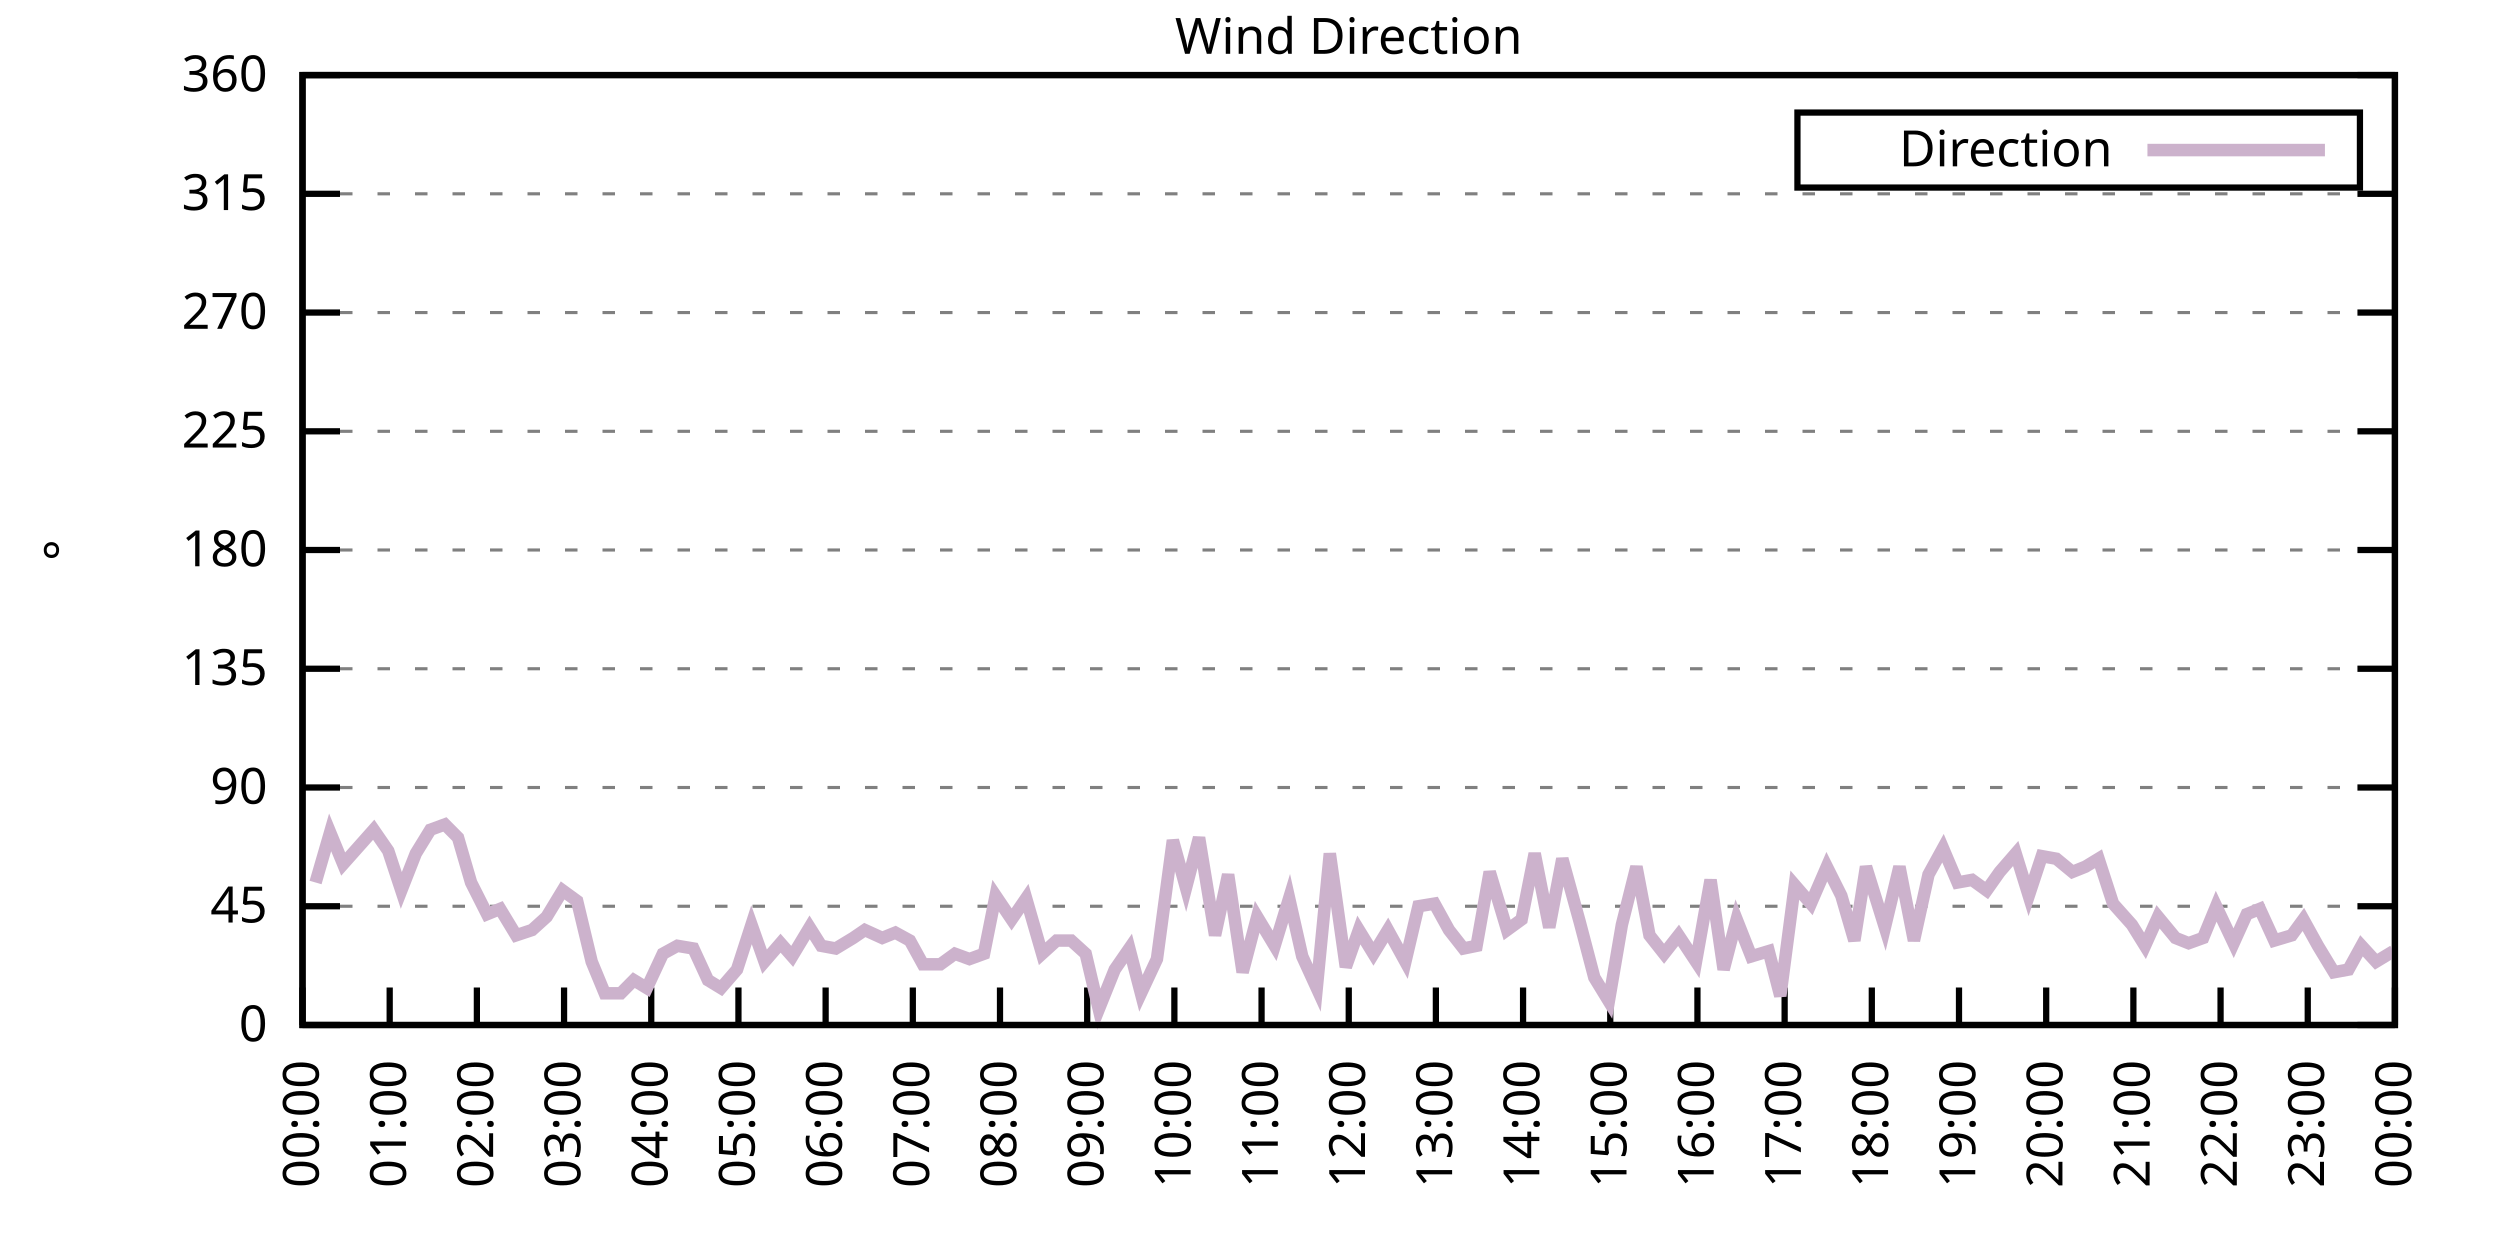
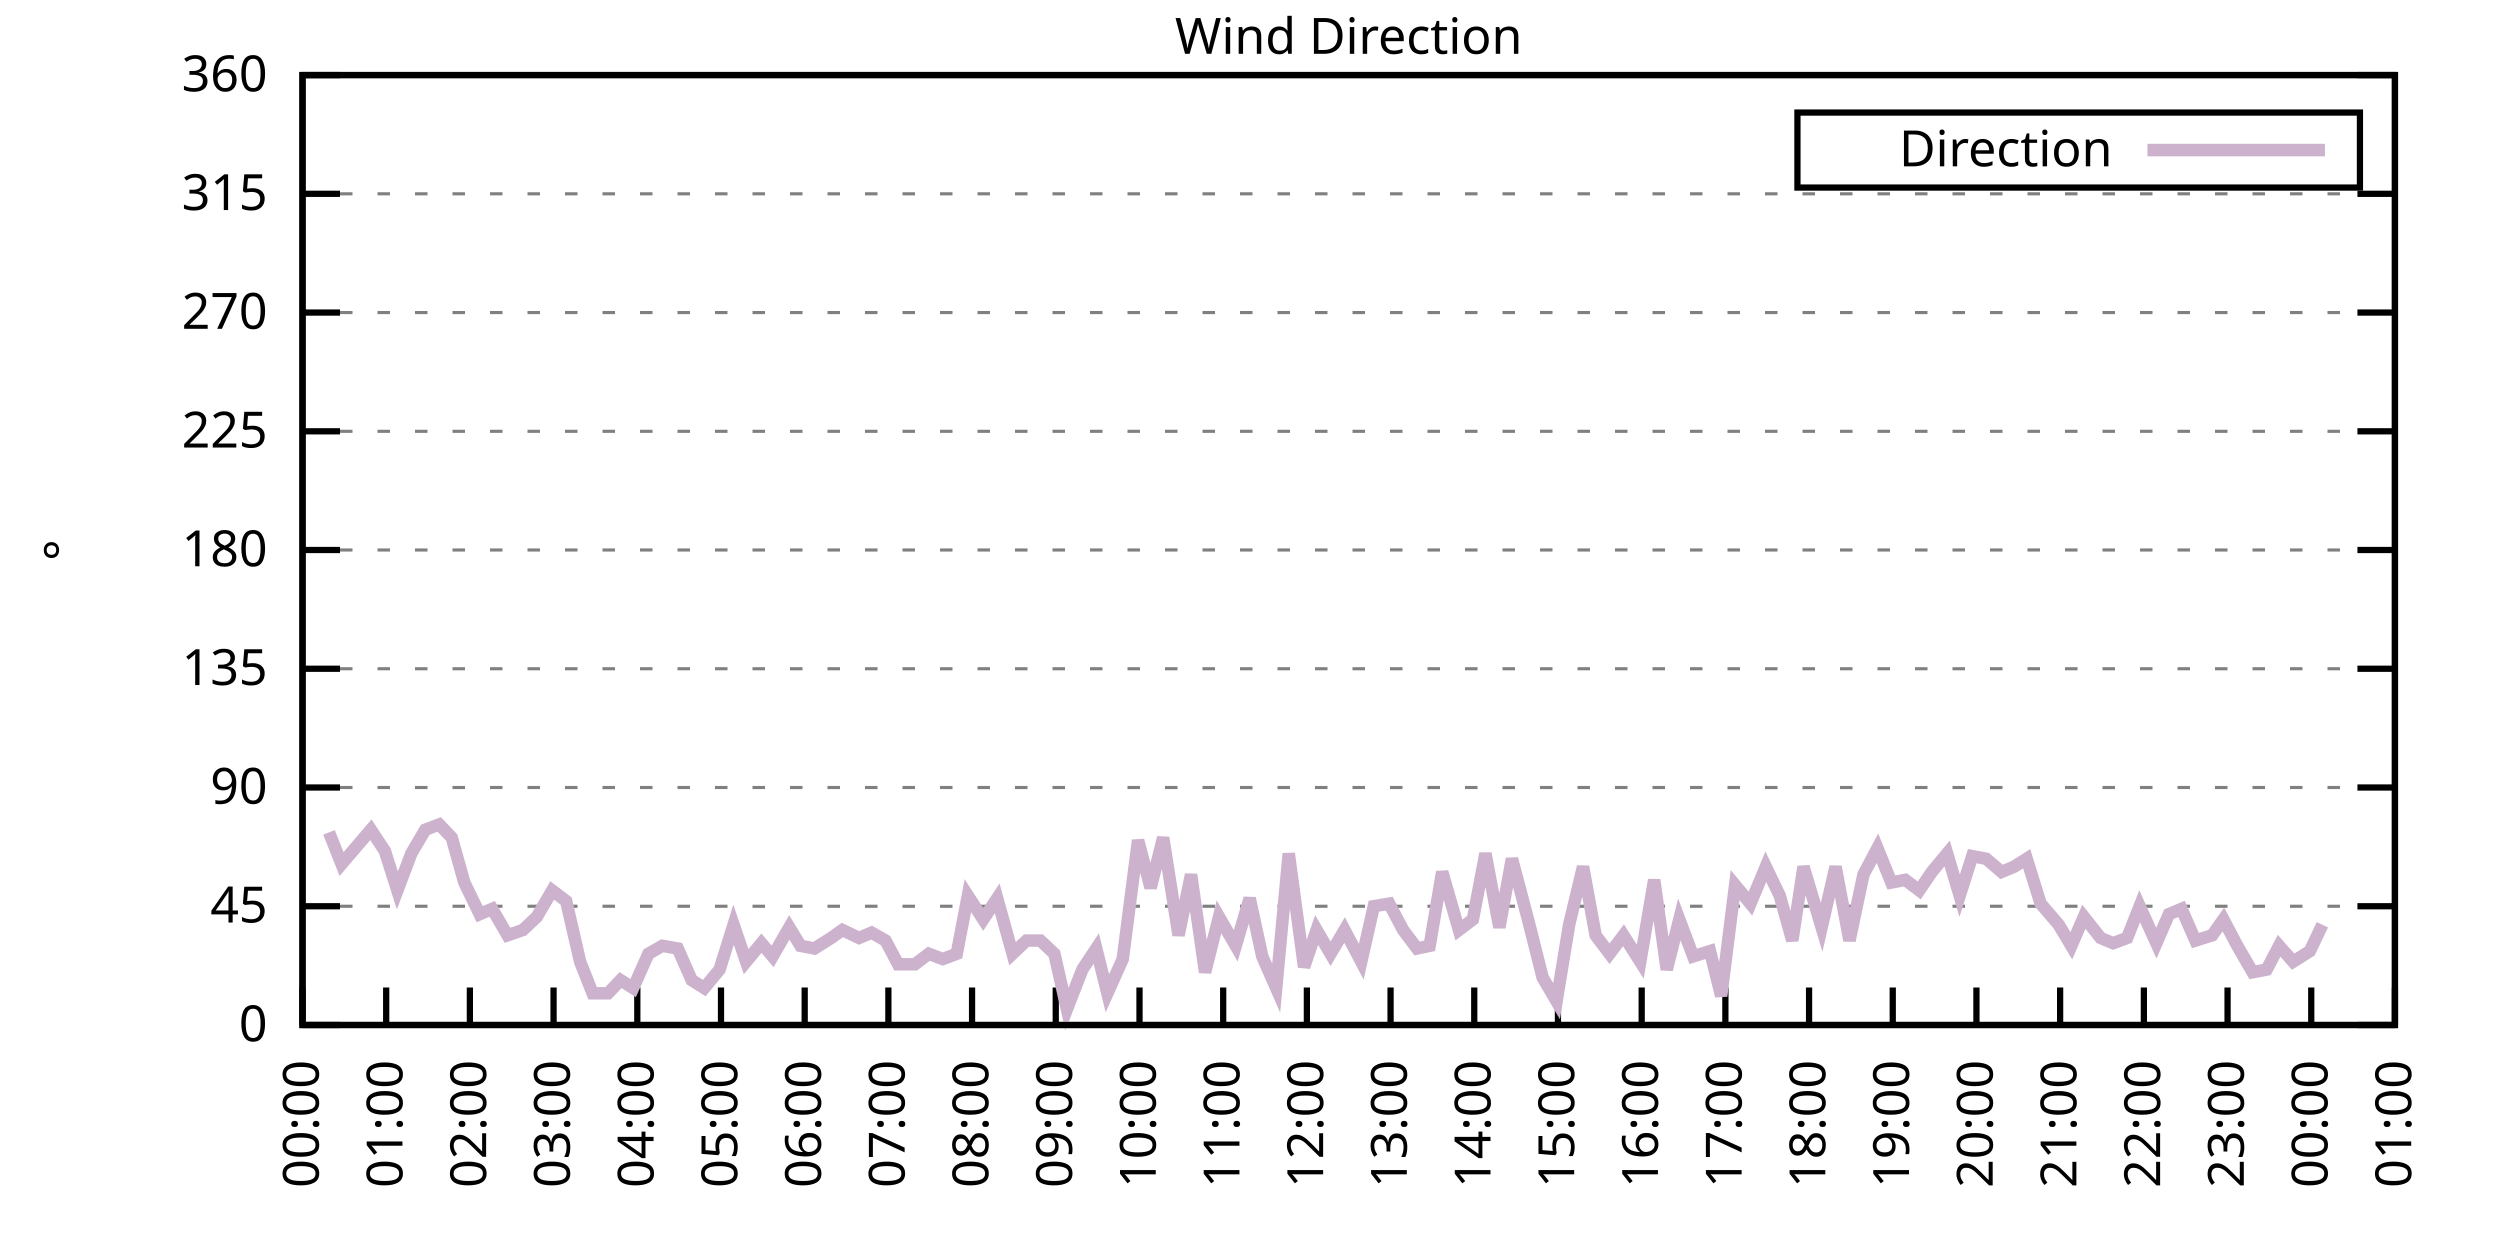
<svg xmlns="http://www.w3.org/2000/svg" xmlns:xlink="http://www.w3.org/1999/xlink" width="400" height="200" viewBox="0 0 400 200">
  <g id="gnuplot_canvas">
    <rect x="0" y="0" width="400" height="200" fill="none" />
    <defs>
      <circle id="gpDot" r="0.5" stroke-width="0.5" stroke="currentColor" />
      <path id="gpPt0" stroke-width="0.333" stroke="currentColor" d="M-1,0 h2 M0,-1 v2" />
      <path id="gpPt1" stroke-width="0.333" stroke="currentColor" d="M-1,-1 L1,1 M1,-1 L-1,1" />
      <path id="gpPt2" stroke-width="0.333" stroke="currentColor" d="M-1,0 L1,0 M0,-1 L0,1 M-1,-1 L1,1 M-1,1 L1,-1" />
      <rect id="gpPt3" stroke-width="0.333" stroke="currentColor" x="-1" y="-1" width="2" height="2" />
      <rect id="gpPt4" stroke-width="0.333" stroke="currentColor" fill="currentColor" x="-1" y="-1" width="2" height="2" />
      <circle id="gpPt5" stroke-width="0.333" stroke="currentColor" cx="0" cy="0" r="1" />
      <use xlink:href="#gpPt5" id="gpPt6" fill="currentColor" stroke="none" />
      <path id="gpPt7" stroke-width="0.333" stroke="currentColor" d="M0,-1.33 L-1.33,0.67 L1.33,0.67 z" />
      <use xlink:href="#gpPt7" id="gpPt8" fill="currentColor" stroke="none" />
      <use xlink:href="#gpPt7" id="gpPt9" stroke="currentColor" transform="rotate(180)" />
      <use xlink:href="#gpPt9" id="gpPt10" fill="currentColor" stroke="none" />
      <use xlink:href="#gpPt3" id="gpPt11" stroke="currentColor" transform="rotate(45)" />
      <use xlink:href="#gpPt11" id="gpPt12" fill="currentColor" stroke="none" />
      <path id="gpPt13" stroke-width="0.333" stroke="currentColor" d="M0,1.330 L1.265,0.411 L0.782,-1.067 L-0.782,-1.076 L-1.265,0.411 z" />
      <use xlink:href="#gpPt13" id="gpPt14" fill="currentColor" stroke="none" />
      <filter id="textbox" filterUnits="objectBoundingBox" x="0" y="0" height="1" width="1">
        <feFlood flood-color="white" flood-opacity="1" result="bgnd" />
        <feComposite in="SourceGraphic" in2="bgnd" operator="atop" />
      </filter>
      <filter id="greybox" filterUnits="objectBoundingBox" x="0" y="0" height="1" width="1">
        <feFlood flood-color="lightgrey" flood-opacity="1" result="grey" />
        <feComposite in="SourceGraphic" in2="grey" operator="atop" />
      </filter>
    </defs>
    <g fill="none" color="white" stroke="currentColor" stroke-width="1.00" stroke-linecap="butt" stroke-linejoin="miter">
</g>
    <g fill="none" color="black" stroke="currentColor" stroke-width="1.00" stroke-linecap="butt" stroke-linejoin="miter">
      <g stroke="none" shape-rendering="crispEdges">
        <polygon fill="rgb(255, 255, 255)" points="48.40,164.00 383.18,164.00 383.18,12.02 48.40,12.02 " />
      </g>
    </g>
    <g fill="none" color="black" stroke="currentColor" stroke-width="1.00" stroke-linecap="butt" stroke-linejoin="miter">
</g>
    <g fill="none" color="black" stroke="black" stroke-width="0.50" stroke-linecap="butt" stroke-linejoin="miter">
</g>
    <g fill="none" color="gray" stroke="currentColor" stroke-width="0.50" stroke-linecap="butt" stroke-linejoin="miter">
      <path stroke="gray" stroke-dasharray="2,4" class="gridline" d="M48.40,164.00 L383.19,164.00  " />
    </g>
    <g fill="none" color="gray" stroke="gray" stroke-width="1.00" stroke-linecap="butt" stroke-linejoin="miter">
</g>
    <g fill="none" color="black" stroke="currentColor" stroke-width="1.00" stroke-linecap="butt" stroke-linejoin="miter">
      <path stroke="black" d="M48.40,164.00 L54.40,164.00 M383.19,164.00 L377.19,164.00  " />
      <g transform="translate(42.80,166.60)" stroke="none" fill="black" font-family="Sans" font-size="8.00" text-anchor="end">
        <text>
          <tspan font-family="Sans"> 0</tspan>
        </text>
      </g>
    </g>
    <g fill="none" color="black" stroke="currentColor" stroke-width="1.00" stroke-linecap="butt" stroke-linejoin="miter">
</g>
    <g fill="none" color="black" stroke="black" stroke-width="0.50" stroke-linecap="butt" stroke-linejoin="miter">
</g>
    <g fill="none" color="gray" stroke="currentColor" stroke-width="0.50" stroke-linecap="butt" stroke-linejoin="miter">
      <path stroke="gray" stroke-dasharray="2,4" class="gridline" d="M48.40,145.00 L383.19,145.00  " />
    </g>
    <g fill="none" color="gray" stroke="gray" stroke-width="1.00" stroke-linecap="butt" stroke-linejoin="miter">
</g>
    <g fill="none" color="black" stroke="currentColor" stroke-width="1.00" stroke-linecap="butt" stroke-linejoin="miter">
      <path stroke="black" d="M48.40,145.00 L54.40,145.00 M383.19,145.00 L377.19,145.00  " />
      <g transform="translate(42.80,147.60)" stroke="none" fill="black" font-family="Sans" font-size="8.00" text-anchor="end">
        <text>
          <tspan font-family="Sans"> 45</tspan>
        </text>
      </g>
    </g>
    <g fill="none" color="black" stroke="currentColor" stroke-width="1.00" stroke-linecap="butt" stroke-linejoin="miter">
</g>
    <g fill="none" color="black" stroke="black" stroke-width="0.50" stroke-linecap="butt" stroke-linejoin="miter">
</g>
    <g fill="none" color="gray" stroke="currentColor" stroke-width="0.50" stroke-linecap="butt" stroke-linejoin="miter">
      <path stroke="gray" stroke-dasharray="2,4" class="gridline" d="M48.40,126.00 L383.19,126.00  " />
    </g>
    <g fill="none" color="gray" stroke="gray" stroke-width="1.00" stroke-linecap="butt" stroke-linejoin="miter">
</g>
    <g fill="none" color="black" stroke="currentColor" stroke-width="1.00" stroke-linecap="butt" stroke-linejoin="miter">
      <path stroke="black" d="M48.40,126.00 L54.40,126.00 M383.19,126.00 L377.19,126.00  " />
      <g transform="translate(42.80,128.60)" stroke="none" fill="black" font-family="Sans" font-size="8.00" text-anchor="end">
        <text>
          <tspan font-family="Sans"> 90</tspan>
        </text>
      </g>
    </g>
    <g fill="none" color="black" stroke="currentColor" stroke-width="1.00" stroke-linecap="butt" stroke-linejoin="miter">
</g>
    <g fill="none" color="black" stroke="black" stroke-width="0.50" stroke-linecap="butt" stroke-linejoin="miter">
</g>
    <g fill="none" color="gray" stroke="currentColor" stroke-width="0.50" stroke-linecap="butt" stroke-linejoin="miter">
      <path stroke="gray" stroke-dasharray="2,4" class="gridline" d="M48.40,107.00 L383.19,107.00  " />
    </g>
    <g fill="none" color="gray" stroke="gray" stroke-width="1.00" stroke-linecap="butt" stroke-linejoin="miter">
</g>
    <g fill="none" color="black" stroke="currentColor" stroke-width="1.00" stroke-linecap="butt" stroke-linejoin="miter">
      <path stroke="black" d="M48.40,107.00 L54.40,107.00 M383.19,107.00 L377.19,107.00  " />
      <g transform="translate(42.80,109.60)" stroke="none" fill="black" font-family="Sans" font-size="8.00" text-anchor="end">
        <text>
          <tspan font-family="Sans"> 135</tspan>
        </text>
      </g>
    </g>
    <g fill="none" color="black" stroke="currentColor" stroke-width="1.00" stroke-linecap="butt" stroke-linejoin="miter">
</g>
    <g fill="none" color="black" stroke="black" stroke-width="0.50" stroke-linecap="butt" stroke-linejoin="miter">
</g>
    <g fill="none" color="gray" stroke="currentColor" stroke-width="0.50" stroke-linecap="butt" stroke-linejoin="miter">
      <path stroke="gray" stroke-dasharray="2,4" class="gridline" d="M48.40,88.00 L383.19,88.00  " />
    </g>
    <g fill="none" color="gray" stroke="gray" stroke-width="1.00" stroke-linecap="butt" stroke-linejoin="miter">
</g>
    <g fill="none" color="black" stroke="currentColor" stroke-width="1.00" stroke-linecap="butt" stroke-linejoin="miter">
      <path stroke="black" d="M48.40,88.00 L54.40,88.00 M383.19,88.00 L377.19,88.00  " />
      <g transform="translate(42.80,90.60)" stroke="none" fill="black" font-family="Sans" font-size="8.00" text-anchor="end">
        <text>
          <tspan font-family="Sans"> 180</tspan>
        </text>
      </g>
    </g>
    <g fill="none" color="black" stroke="currentColor" stroke-width="1.00" stroke-linecap="butt" stroke-linejoin="miter">
</g>
    <g fill="none" color="black" stroke="black" stroke-width="0.50" stroke-linecap="butt" stroke-linejoin="miter">
</g>
    <g fill="none" color="gray" stroke="currentColor" stroke-width="0.50" stroke-linecap="butt" stroke-linejoin="miter">
      <path stroke="gray" stroke-dasharray="2,4" class="gridline" d="M48.40,69.01 L383.19,69.01  " />
    </g>
    <g fill="none" color="gray" stroke="gray" stroke-width="1.00" stroke-linecap="butt" stroke-linejoin="miter">
</g>
    <g fill="none" color="black" stroke="currentColor" stroke-width="1.00" stroke-linecap="butt" stroke-linejoin="miter">
      <path stroke="black" d="M48.40,69.01 L54.40,69.01 M383.19,69.01 L377.19,69.01  " />
      <g transform="translate(42.80,71.61)" stroke="none" fill="black" font-family="Sans" font-size="8.00" text-anchor="end">
        <text>
          <tspan font-family="Sans"> 225</tspan>
        </text>
      </g>
    </g>
    <g fill="none" color="black" stroke="currentColor" stroke-width="1.00" stroke-linecap="butt" stroke-linejoin="miter">
</g>
    <g fill="none" color="black" stroke="black" stroke-width="0.50" stroke-linecap="butt" stroke-linejoin="miter">
</g>
    <g fill="none" color="gray" stroke="currentColor" stroke-width="0.50" stroke-linecap="butt" stroke-linejoin="miter">
      <path stroke="gray" stroke-dasharray="2,4" class="gridline" d="M48.40,50.01 L383.19,50.01  " />
    </g>
    <g fill="none" color="gray" stroke="gray" stroke-width="1.00" stroke-linecap="butt" stroke-linejoin="miter">
</g>
    <g fill="none" color="black" stroke="currentColor" stroke-width="1.00" stroke-linecap="butt" stroke-linejoin="miter">
      <path stroke="black" d="M48.40,50.01 L54.40,50.01 M383.19,50.01 L377.19,50.01  " />
      <g transform="translate(42.80,52.61)" stroke="none" fill="black" font-family="Sans" font-size="8.00" text-anchor="end">
        <text>
          <tspan font-family="Sans"> 270</tspan>
        </text>
      </g>
    </g>
    <g fill="none" color="black" stroke="currentColor" stroke-width="1.00" stroke-linecap="butt" stroke-linejoin="miter">
</g>
    <g fill="none" color="black" stroke="black" stroke-width="0.50" stroke-linecap="butt" stroke-linejoin="miter">
</g>
    <g fill="none" color="gray" stroke="currentColor" stroke-width="0.50" stroke-linecap="butt" stroke-linejoin="miter">
      <path stroke="gray" stroke-dasharray="2,4" class="gridline" d="M48.40,31.01 L383.19,31.01  " />
    </g>
    <g fill="none" color="gray" stroke="gray" stroke-width="1.00" stroke-linecap="butt" stroke-linejoin="miter">
</g>
    <g fill="none" color="black" stroke="currentColor" stroke-width="1.00" stroke-linecap="butt" stroke-linejoin="miter">
      <path stroke="black" d="M48.40,31.01 L54.40,31.01 M383.19,31.01 L377.19,31.01  " />
      <g transform="translate(42.80,33.61)" stroke="none" fill="black" font-family="Sans" font-size="8.00" text-anchor="end">
        <text>
          <tspan font-family="Sans"> 315</tspan>
        </text>
      </g>
    </g>
    <g fill="none" color="black" stroke="currentColor" stroke-width="1.00" stroke-linecap="butt" stroke-linejoin="miter">
</g>
    <g fill="none" color="black" stroke="black" stroke-width="0.50" stroke-linecap="butt" stroke-linejoin="miter">
</g>
    <g fill="none" color="gray" stroke="currentColor" stroke-width="0.50" stroke-linecap="butt" stroke-linejoin="miter">
      <path stroke="gray" stroke-dasharray="2,4" class="gridline" d="M48.40,12.01 L383.19,12.01  " />
    </g>
    <g fill="none" color="gray" stroke="gray" stroke-width="1.00" stroke-linecap="butt" stroke-linejoin="miter">
</g>
    <g fill="none" color="black" stroke="currentColor" stroke-width="1.00" stroke-linecap="butt" stroke-linejoin="miter">
      <path stroke="black" d="M48.40,12.01 L54.40,12.01 M383.19,12.01 L377.19,12.01  " />
      <g transform="translate(42.80,14.61)" stroke="none" fill="black" font-family="Sans" font-size="8.00" text-anchor="end">
        <text>
          <tspan font-family="Sans"> 360</tspan>
        </text>
      </g>
    </g>
    <g fill="none" color="black" stroke="currentColor" stroke-width="1.00" stroke-linecap="butt" stroke-linejoin="miter">
      <path stroke="black" d="M48.40,164.00 L48.40,158.00  " />
      <g transform="translate(51.00,169.60) rotate(270.00)" stroke="none" fill="black" font-family="Sans" font-size="8.00" text-anchor="end">
        <text>
          <tspan font-family="Sans">00:00</tspan>
        </text>
      </g>
    </g>
    <g fill="none" color="black" stroke="currentColor" stroke-width="1.00" stroke-linecap="butt" stroke-linejoin="miter">
-       <path stroke="black" d="M62.35,164.00 L62.35,158.00  " />
-       <g transform="translate(64.95,169.60) rotate(270.00)" stroke="none" fill="black" font-family="Sans" font-size="8.00" text-anchor="end">
+       <path stroke="black" d="M61.79,164.00 L61.79,158.00  " />
+       <g transform="translate(64.39,169.60) rotate(270.00)" stroke="none" fill="black" font-family="Sans" font-size="8.00" text-anchor="end">
        <text>
          <tspan font-family="Sans">01:00</tspan>
        </text>
      </g>
    </g>
    <g fill="none" color="black" stroke="currentColor" stroke-width="1.00" stroke-linecap="butt" stroke-linejoin="miter">
-       <path stroke="black" d="M76.30,164.00 L76.30,158.00  " />
-       <g transform="translate(78.90,169.60) rotate(270.00)" stroke="none" fill="black" font-family="Sans" font-size="8.00" text-anchor="end">
+       <path stroke="black" d="M75.18,164.00 L75.18,158.00  " />
+       <g transform="translate(77.78,169.60) rotate(270.00)" stroke="none" fill="black" font-family="Sans" font-size="8.00" text-anchor="end">
        <text>
          <tspan font-family="Sans">02:00</tspan>
        </text>
      </g>
    </g>
    <g fill="none" color="black" stroke="currentColor" stroke-width="1.00" stroke-linecap="butt" stroke-linejoin="miter">
-       <path stroke="black" d="M90.25,164.00 L90.25,158.00  " />
-       <g transform="translate(92.85,169.60) rotate(270.00)" stroke="none" fill="black" font-family="Sans" font-size="8.00" text-anchor="end">
+       <path stroke="black" d="M88.57,164.00 L88.57,158.00  " />
+       <g transform="translate(91.17,169.60) rotate(270.00)" stroke="none" fill="black" font-family="Sans" font-size="8.00" text-anchor="end">
        <text>
          <tspan font-family="Sans">03:00</tspan>
        </text>
      </g>
    </g>
    <g fill="none" color="black" stroke="currentColor" stroke-width="1.00" stroke-linecap="butt" stroke-linejoin="miter">
-       <path stroke="black" d="M104.20,164.00 L104.20,158.00  " />
-       <g transform="translate(106.80,169.60) rotate(270.00)" stroke="none" fill="black" font-family="Sans" font-size="8.00" text-anchor="end">
+       <path stroke="black" d="M101.97,164.00 L101.97,158.00  " />
+       <g transform="translate(104.57,169.60) rotate(270.00)" stroke="none" fill="black" font-family="Sans" font-size="8.00" text-anchor="end">
        <text>
          <tspan font-family="Sans">04:00</tspan>
        </text>
      </g>
    </g>
    <g fill="none" color="black" stroke="currentColor" stroke-width="1.00" stroke-linecap="butt" stroke-linejoin="miter">
-       <path stroke="black" d="M118.15,164.00 L118.15,158.00  " />
-       <g transform="translate(120.75,169.60) rotate(270.00)" stroke="none" fill="black" font-family="Sans" font-size="8.00" text-anchor="end">
+       <path stroke="black" d="M115.36,164.00 L115.36,158.00  " />
+       <g transform="translate(117.96,169.60) rotate(270.00)" stroke="none" fill="black" font-family="Sans" font-size="8.00" text-anchor="end">
        <text>
          <tspan font-family="Sans">05:00</tspan>
        </text>
      </g>
    </g>
    <g fill="none" color="black" stroke="currentColor" stroke-width="1.00" stroke-linecap="butt" stroke-linejoin="miter">
-       <path stroke="black" d="M132.10,164.00 L132.10,158.00  " />
-       <g transform="translate(134.70,169.60) rotate(270.00)" stroke="none" fill="black" font-family="Sans" font-size="8.00" text-anchor="end">
+       <path stroke="black" d="M128.75,164.00 L128.75,158.00  " />
+       <g transform="translate(131.35,169.60) rotate(270.00)" stroke="none" fill="black" font-family="Sans" font-size="8.00" text-anchor="end">
        <text>
          <tspan font-family="Sans">06:00</tspan>
        </text>
      </g>
    </g>
    <g fill="none" color="black" stroke="currentColor" stroke-width="1.00" stroke-linecap="butt" stroke-linejoin="miter">
-       <path stroke="black" d="M146.05,164.00 L146.05,158.00  " />
-       <g transform="translate(148.65,169.60) rotate(270.00)" stroke="none" fill="black" font-family="Sans" font-size="8.00" text-anchor="end">
+       <path stroke="black" d="M142.14,164.00 L142.14,158.00  " />
+       <g transform="translate(144.74,169.60) rotate(270.00)" stroke="none" fill="black" font-family="Sans" font-size="8.00" text-anchor="end">
        <text>
          <tspan font-family="Sans">07:00</tspan>
        </text>
      </g>
    </g>
    <g fill="none" color="black" stroke="currentColor" stroke-width="1.00" stroke-linecap="butt" stroke-linejoin="miter">
-       <path stroke="black" d="M160.00,164.00 L160.00,158.00  " />
-       <g transform="translate(162.60,169.60) rotate(270.00)" stroke="none" fill="black" font-family="Sans" font-size="8.00" text-anchor="end">
+       <path stroke="black" d="M155.53,164.00 L155.53,158.00  " />
+       <g transform="translate(158.13,169.60) rotate(270.00)" stroke="none" fill="black" font-family="Sans" font-size="8.00" text-anchor="end">
        <text>
          <tspan font-family="Sans">08:00</tspan>
        </text>
      </g>
    </g>
    <g fill="none" color="black" stroke="currentColor" stroke-width="1.00" stroke-linecap="butt" stroke-linejoin="miter">
-       <path stroke="black" d="M173.95,164.00 L173.95,158.00  " />
-       <g transform="translate(176.55,169.60) rotate(270.00)" stroke="none" fill="black" font-family="Sans" font-size="8.00" text-anchor="end">
+       <path stroke="black" d="M168.92,164.00 L168.92,158.00  " />
+       <g transform="translate(171.52,169.60) rotate(270.00)" stroke="none" fill="black" font-family="Sans" font-size="8.00" text-anchor="end">
        <text>
          <tspan font-family="Sans">09:00</tspan>
        </text>
      </g>
    </g>
    <g fill="none" color="black" stroke="currentColor" stroke-width="1.00" stroke-linecap="butt" stroke-linejoin="miter">
-       <path stroke="black" d="M187.90,164.00 L187.90,158.00  " />
-       <g transform="translate(190.50,169.60) rotate(270.00)" stroke="none" fill="black" font-family="Sans" font-size="8.00" text-anchor="end">
+       <path stroke="black" d="M182.32,164.00 L182.32,158.00  " />
+       <g transform="translate(184.92,169.60) rotate(270.00)" stroke="none" fill="black" font-family="Sans" font-size="8.00" text-anchor="end">
        <text>
          <tspan font-family="Sans">10:00</tspan>
        </text>
      </g>
    </g>
    <g fill="none" color="black" stroke="currentColor" stroke-width="1.00" stroke-linecap="butt" stroke-linejoin="miter">
-       <path stroke="black" d="M201.85,164.00 L201.85,158.00  " />
-       <g transform="translate(204.45,169.60) rotate(270.00)" stroke="none" fill="black" font-family="Sans" font-size="8.00" text-anchor="end">
+       <path stroke="black" d="M195.71,164.00 L195.71,158.00  " />
+       <g transform="translate(198.31,169.60) rotate(270.00)" stroke="none" fill="black" font-family="Sans" font-size="8.00" text-anchor="end">
        <text>
          <tspan font-family="Sans">11:00</tspan>
        </text>
      </g>
    </g>
    <g fill="none" color="black" stroke="currentColor" stroke-width="1.00" stroke-linecap="butt" stroke-linejoin="miter">
-       <path stroke="black" d="M215.80,164.00 L215.80,158.00  " />
-       <g transform="translate(218.40,169.60) rotate(270.00)" stroke="none" fill="black" font-family="Sans" font-size="8.00" text-anchor="end">
+       <path stroke="black" d="M209.10,164.00 L209.10,158.00  " />
+       <g transform="translate(211.70,169.60) rotate(270.00)" stroke="none" fill="black" font-family="Sans" font-size="8.00" text-anchor="end">
        <text>
          <tspan font-family="Sans">12:00</tspan>
        </text>
      </g>
    </g>
    <g fill="none" color="black" stroke="currentColor" stroke-width="1.00" stroke-linecap="butt" stroke-linejoin="miter">
-       <path stroke="black" d="M229.74,164.00 L229.74,158.00  " />
-       <g transform="translate(232.34,169.60) rotate(270.00)" stroke="none" fill="black" font-family="Sans" font-size="8.00" text-anchor="end">
+       <path stroke="black" d="M222.49,164.00 L222.49,158.00  " />
+       <g transform="translate(225.09,169.60) rotate(270.00)" stroke="none" fill="black" font-family="Sans" font-size="8.00" text-anchor="end">
        <text>
          <tspan font-family="Sans">13:00</tspan>
        </text>
      </g>
    </g>
    <g fill="none" color="black" stroke="currentColor" stroke-width="1.00" stroke-linecap="butt" stroke-linejoin="miter">
-       <path stroke="black" d="M243.69,164.00 L243.69,158.00  " />
-       <g transform="translate(246.29,169.60) rotate(270.00)" stroke="none" fill="black" font-family="Sans" font-size="8.00" text-anchor="end">
+       <path stroke="black" d="M235.88,164.00 L235.88,158.00  " />
+       <g transform="translate(238.48,169.60) rotate(270.00)" stroke="none" fill="black" font-family="Sans" font-size="8.00" text-anchor="end">
        <text>
          <tspan font-family="Sans">14:00</tspan>
        </text>
      </g>
    </g>
    <g fill="none" color="black" stroke="currentColor" stroke-width="1.00" stroke-linecap="butt" stroke-linejoin="miter">
-       <path stroke="black" d="M257.64,164.00 L257.64,158.00  " />
-       <g transform="translate(260.24,169.60) rotate(270.00)" stroke="none" fill="black" font-family="Sans" font-size="8.00" text-anchor="end">
+       <path stroke="black" d="M249.27,164.00 L249.27,158.00  " />
+       <g transform="translate(251.87,169.60) rotate(270.00)" stroke="none" fill="black" font-family="Sans" font-size="8.00" text-anchor="end">
        <text>
          <tspan font-family="Sans">15:00</tspan>
        </text>
      </g>
    </g>
    <g fill="none" color="black" stroke="currentColor" stroke-width="1.00" stroke-linecap="butt" stroke-linejoin="miter">
-       <path stroke="black" d="M271.59,164.00 L271.59,158.00  " />
-       <g transform="translate(274.19,169.60) rotate(270.00)" stroke="none" fill="black" font-family="Sans" font-size="8.00" text-anchor="end">
+       <path stroke="black" d="M262.67,164.00 L262.67,158.00  " />
+       <g transform="translate(265.27,169.60) rotate(270.00)" stroke="none" fill="black" font-family="Sans" font-size="8.00" text-anchor="end">
        <text>
          <tspan font-family="Sans">16:00</tspan>
        </text>
      </g>
    </g>
    <g fill="none" color="black" stroke="currentColor" stroke-width="1.00" stroke-linecap="butt" stroke-linejoin="miter">
-       <path stroke="black" d="M285.54,164.00 L285.54,158.00  " />
-       <g transform="translate(288.14,169.60) rotate(270.00)" stroke="none" fill="black" font-family="Sans" font-size="8.00" text-anchor="end">
+       <path stroke="black" d="M276.06,164.00 L276.06,158.00  " />
+       <g transform="translate(278.66,169.60) rotate(270.00)" stroke="none" fill="black" font-family="Sans" font-size="8.00" text-anchor="end">
        <text>
          <tspan font-family="Sans">17:00</tspan>
        </text>
      </g>
    </g>
    <g fill="none" color="black" stroke="currentColor" stroke-width="1.00" stroke-linecap="butt" stroke-linejoin="miter">
-       <path stroke="black" d="M299.49,164.00 L299.49,158.00  " />
-       <g transform="translate(302.09,169.60) rotate(270.00)" stroke="none" fill="black" font-family="Sans" font-size="8.00" text-anchor="end">
+       <path stroke="black" d="M289.45,164.00 L289.45,158.00  " />
+       <g transform="translate(292.05,169.60) rotate(270.00)" stroke="none" fill="black" font-family="Sans" font-size="8.00" text-anchor="end">
        <text>
          <tspan font-family="Sans">18:00</tspan>
        </text>
      </g>
    </g>
    <g fill="none" color="black" stroke="currentColor" stroke-width="1.00" stroke-linecap="butt" stroke-linejoin="miter">
-       <path stroke="black" d="M313.44,164.00 L313.44,158.00  " />
-       <g transform="translate(316.04,169.60) rotate(270.00)" stroke="none" fill="black" font-family="Sans" font-size="8.00" text-anchor="end">
+       <path stroke="black" d="M302.84,164.00 L302.84,158.00  " />
+       <g transform="translate(305.44,169.60) rotate(270.00)" stroke="none" fill="black" font-family="Sans" font-size="8.00" text-anchor="end">
        <text>
          <tspan font-family="Sans">19:00</tspan>
        </text>
      </g>
    </g>
    <g fill="none" color="black" stroke="currentColor" stroke-width="1.00" stroke-linecap="butt" stroke-linejoin="miter">
-       <path stroke="black" d="M327.39,164.00 L327.39,158.00  " />
-       <g transform="translate(329.99,169.60) rotate(270.00)" stroke="none" fill="black" font-family="Sans" font-size="8.00" text-anchor="end">
+       <path stroke="black" d="M316.23,164.00 L316.23,158.00  " />
+       <g transform="translate(318.83,169.60) rotate(270.00)" stroke="none" fill="black" font-family="Sans" font-size="8.00" text-anchor="end">
        <text>
          <tspan font-family="Sans">20:00</tspan>
        </text>
      </g>
    </g>
    <g fill="none" color="black" stroke="currentColor" stroke-width="1.00" stroke-linecap="butt" stroke-linejoin="miter">
-       <path stroke="black" d="M341.34,164.00 L341.34,158.00  " />
-       <g transform="translate(343.94,169.60) rotate(270.00)" stroke="none" fill="black" font-family="Sans" font-size="8.00" text-anchor="end">
+       <path stroke="black" d="M329.62,164.00 L329.62,158.00  " />
+       <g transform="translate(332.22,169.60) rotate(270.00)" stroke="none" fill="black" font-family="Sans" font-size="8.00" text-anchor="end">
        <text>
          <tspan font-family="Sans">21:00</tspan>
        </text>
      </g>
    </g>
    <g fill="none" color="black" stroke="currentColor" stroke-width="1.00" stroke-linecap="butt" stroke-linejoin="miter">
-       <path stroke="black" d="M355.29,164.00 L355.29,158.00  " />
-       <g transform="translate(357.89,169.60) rotate(270.00)" stroke="none" fill="black" font-family="Sans" font-size="8.00" text-anchor="end">
+       <path stroke="black" d="M343.02,164.00 L343.02,158.00  " />
+       <g transform="translate(345.62,169.60) rotate(270.00)" stroke="none" fill="black" font-family="Sans" font-size="8.00" text-anchor="end">
        <text>
          <tspan font-family="Sans">22:00</tspan>
        </text>
      </g>
    </g>
    <g fill="none" color="black" stroke="currentColor" stroke-width="1.00" stroke-linecap="butt" stroke-linejoin="miter">
-       <path stroke="black" d="M369.24,164.00 L369.24,158.00  " />
-       <g transform="translate(371.84,169.60) rotate(270.00)" stroke="none" fill="black" font-family="Sans" font-size="8.00" text-anchor="end">
+       <path stroke="black" d="M356.41,164.00 L356.41,158.00  " />
+       <g transform="translate(359.01,169.60) rotate(270.00)" stroke="none" fill="black" font-family="Sans" font-size="8.00" text-anchor="end">
        <text>
          <tspan font-family="Sans">23:00</tspan>
+         </text>
+       </g>
+     </g>
+     <g fill="none" color="black" stroke="currentColor" stroke-width="1.00" stroke-linecap="butt" stroke-linejoin="miter">
+       <path stroke="black" d="M369.80,164.00 L369.80,158.00  " />
+       <g transform="translate(372.40,169.60) rotate(270.00)" stroke="none" fill="black" font-family="Sans" font-size="8.00" text-anchor="end">
+         <text>
+           <tspan font-family="Sans">00:00</tspan>
        </text>
      </g>
    </g>
    <g fill="none" color="black" stroke="currentColor" stroke-width="1.00" stroke-linecap="butt" stroke-linejoin="miter">
      <path stroke="black" d="M383.19,164.00 L383.19,158.00  " />
      <g transform="translate(385.79,169.60) rotate(270.00)" stroke="none" fill="black" font-family="Sans" font-size="8.00" text-anchor="end">
        <text>
-           <tspan font-family="Sans">00:00</tspan>
+           <tspan font-family="Sans">01:00</tspan>
        </text>
      </g>
    </g>
    <g fill="none" color="black" stroke="currentColor" stroke-width="1.00" stroke-linecap="butt" stroke-linejoin="miter">
</g>
    <g fill="none" color="black" stroke="currentColor" stroke-width="1.00" stroke-linecap="butt" stroke-linejoin="miter">
      <path stroke="black" d="M48.40,12.01 L48.40,164.00 L383.19,164.00 L383.19,12.01 L48.40,12.01 Z  " />
    </g>
    <g fill="none" color="black" stroke="currentColor" stroke-width="1.00" stroke-linecap="butt" stroke-linejoin="miter">
</g>
    <g fill="none" color="black" stroke="currentColor" stroke-width="1.00" stroke-linecap="butt" stroke-linejoin="miter">
      <path stroke="black" d="M287.59,30.01 L287.59,18.01 L377.59,18.01 L377.59,30.01 L287.59,30.01 Z  " />
    </g>
    <g id="Wind_direction_plot_1">
      <g fill="none" color="white" stroke="black" stroke-width="2.00" stroke-linecap="butt" stroke-linejoin="miter">
</g>
      <g fill="none" color="black" stroke="currentColor" stroke-width="2.00" stroke-linecap="butt" stroke-linejoin="miter">
        <g transform="translate(337.99,26.61)" stroke="none" fill="black" font-family="Sans" font-size="8.00" text-anchor="end">
          <text>
            <tspan font-family="Sans">Direction</tspan>
          </text>
        </g>
      </g>
      <g fill="none" color="black" stroke="currentColor" stroke-width="2.00" stroke-linecap="butt" stroke-linejoin="miter">
-         <path stroke="rgb(204, 178, 204)" d="M343.59,24.01 L371.99,24.01 M50.49,141.20 L52.82,133.18 L54.91,138.25 L59.79,132.76 L62.12,136.14 L64.21,142.47   L66.53,136.56 L68.86,132.76 L71.18,131.91 L73.28,134.02 L75.37,141.20 L77.93,146.27 L80.02,145.42 L82.58,149.65   L85.13,148.80 L87.46,146.69 L90.02,142.47 L92.34,144.16 L94.67,153.87 L96.76,158.93 L99.32,158.93 L101.41,156.82   L103.50,158.09 L106.06,152.60 L108.38,151.33 L110.94,151.76 L113.27,156.82 L115.36,158.09 L117.92,155.13 L120.24,147.96   L122.33,153.87 L124.89,150.91 L126.75,153.02 L129.54,148.38 L131.40,151.33 L133.72,151.76 L136.51,150.07 L138.37,148.80   L141.16,150.07 L143.26,149.22 L145.58,150.49 L147.67,154.29 L150.46,154.29 L152.79,152.60 L155.11,153.45 L157.44,152.60   L159.30,143.31 L161.86,147.11 L164.18,143.73 L166.74,152.60 L169.06,150.49 L171.39,150.49 L173.71,152.60 L175.81,161.47   L178.36,155.13 L180.69,151.76 L182.55,158.93 L185.11,153.45 L187.66,134.45 L189.76,142.05 L191.85,134.02 L194.41,149.65   L196.50,139.93 L198.82,155.56 L201.15,146.69 L203.94,151.33 L206.26,143.73 L208.36,153.02 L210.68,158.09 L212.77,136.56   L215.33,154.71 L217.42,148.80 L219.75,152.60 L222.07,148.80 L224.86,153.87 L226.95,145.00 L229.51,144.58 L231.84,148.80   L234.16,151.76 L236.25,151.33 L238.35,139.51 L241.14,148.80 L243.46,147.11 L245.55,136.56 L247.88,148.38 L249.97,137.40   L252.76,147.53 L255.09,156.40 L257.41,160.20 L259.50,147.96 L261.83,138.67 L263.92,149.65 L266.25,152.60 L268.57,149.65   L271.36,153.87 L273.69,140.78 L275.78,155.13 L277.87,147.11 L280.20,153.02 L282.99,152.18 L284.85,159.36 L287.17,141.62   L289.73,144.58 L292.29,138.67 L294.61,143.31 L296.70,150.49 L298.56,138.67 L301.58,148.38 L303.91,138.67 L306.23,150.49   L308.56,139.93 L310.88,135.71 L313.21,141.20 L315.53,140.78 L317.86,142.47 L319.95,139.51 L322.51,136.56 L324.60,143.31   L326.69,136.98 L329.02,137.40 L331.58,139.51 L333.67,138.67 L335.76,137.40 L338.09,144.58 L341.11,147.96 L343.20,151.33   L345.29,146.69 L348.08,150.07 L350.18,150.91 L352.50,150.07 L354.59,145.00 L357.38,150.91 L359.48,146.27 L361.57,145.42   L363.89,150.49 L366.68,149.65 L368.54,147.11 L370.87,151.33 L373.43,155.56 L375.75,155.13 L377.84,151.33 L380.17,153.87   L382.96,152.18  " />
+         <path stroke="rgb(204, 178, 204)" d="M343.59,24.01 L371.99,24.01 M52.64,133.18 L54.65,138.25 L59.34,132.76 L61.57,136.14 L63.58,142.47 L65.81,136.56   L68.04,132.76 L70.27,131.91 L72.28,134.02 L74.29,141.20 L76.75,146.27 L78.75,145.42 L81.21,149.65 L83.66,148.80   L85.90,146.69 L88.35,142.47 L90.58,144.16 L92.82,153.87 L94.82,158.93 L97.28,158.93 L99.29,156.82 L101.30,158.09   L103.75,152.60 L105.98,151.33 L108.44,151.76 L110.67,156.82 L112.68,158.09 L115.13,155.13 L117.37,147.96 L119.38,153.87   L121.83,150.91 L123.62,153.02 L126.29,148.38 L128.08,151.33 L130.31,151.76 L132.99,150.07 L134.78,148.80 L137.45,150.07   L139.46,149.22 L141.69,150.49 L143.70,154.29 L146.38,154.29 L148.61,152.60 L150.85,153.45 L153.08,152.60 L154.86,143.31   L157.32,147.11 L159.55,143.73 L162.01,152.60 L164.24,150.49 L166.47,150.49 L168.70,152.60 L170.71,161.47 L173.17,155.13   L175.40,151.76 L177.18,158.93 L179.64,153.45 L182.09,134.45 L184.10,142.05 L186.11,134.02 L188.57,149.65 L190.57,139.93   L192.81,155.56 L195.04,146.69 L197.72,151.33 L199.95,143.73 L201.96,153.02 L204.19,158.09 L206.20,136.56 L208.65,154.71   L210.66,148.80 L212.89,152.60 L215.13,148.80 L217.80,153.87 L219.81,145.00 L222.27,144.58 L224.50,148.80 L226.73,151.76   L228.74,151.33 L230.75,139.51 L233.43,148.80 L235.66,147.11 L237.67,136.56 L239.90,148.38 L241.91,137.40 L244.59,147.53   L246.82,156.40 L249.05,160.20 L251.06,147.96 L253.29,138.67 L255.30,149.65 L257.53,152.60 L259.76,149.65 L262.44,153.87   L264.67,140.78 L266.68,155.13 L268.69,147.11 L270.92,153.02 L273.60,152.18 L275.39,159.36 L277.62,141.62 L280.07,144.58   L282.53,138.67 L284.76,143.31 L286.77,150.49 L288.56,138.67 L291.46,148.38 L293.69,138.67 L295.92,150.49 L298.15,139.93   L300.39,135.71 L302.62,141.20 L304.85,140.78 L307.08,142.47 L309.09,139.51 L311.54,136.56 L313.55,143.31 L315.56,136.98   L317.79,137.40 L320.25,139.51 L322.26,138.67 L324.27,137.40 L326.50,144.58 L329.40,147.96 L331.41,151.33 L333.42,146.69   L336.10,150.07 L338.10,150.91 L340.34,150.07 L342.35,145.00 L345.02,150.91 L347.03,146.27 L349.04,145.42 L351.27,150.49   L353.95,149.65 L355.74,147.11 L357.97,151.33 L360.42,155.56 L362.66,155.13 L364.66,151.33 L366.90,153.87 L369.58,152.18   L371.58,147.96  " />
      </g>
    </g>
    <g fill="none" color="black" stroke="currentColor" stroke-width="2.00" stroke-linecap="butt" stroke-linejoin="miter">
</g>
    <g fill="none" color="black" stroke="black" stroke-width="1.00" stroke-linecap="butt" stroke-linejoin="miter">
</g>
    <g fill="none" color="black" stroke="currentColor" stroke-width="1.00" stroke-linecap="butt" stroke-linejoin="miter">
      <path stroke="black" d="M48.40,12.01 L48.40,164.00 L383.19,164.00 L383.19,12.01 L48.40,12.01 Z  " />
      <g transform="translate(12.80,88.01) rotate(270.00)" stroke="none" fill="black" font-family="Sans" font-size="8.00" text-anchor="middle">
        <text>
          <tspan font-family="Sans">°</tspan>
        </text>
      </g>
    </g>
    <g fill="none" color="black" stroke="currentColor" stroke-width="1.00" stroke-linecap="butt" stroke-linejoin="miter">
</g>
    <g fill="none" color="black" stroke="currentColor" stroke-width="1.00" stroke-linecap="butt" stroke-linejoin="miter">
      <g transform="translate(215.79,8.61)" stroke="none" fill="black" font-family="Sans" font-size="8.00" text-anchor="middle">
        <text>
          <tspan font-family="Sans">Wind Direction</tspan>
        </text>
      </g>
    </g>
    <g fill="none" color="black" stroke="currentColor" stroke-width="1.00" stroke-linecap="butt" stroke-linejoin="miter">
</g>
  </g>
</svg>
